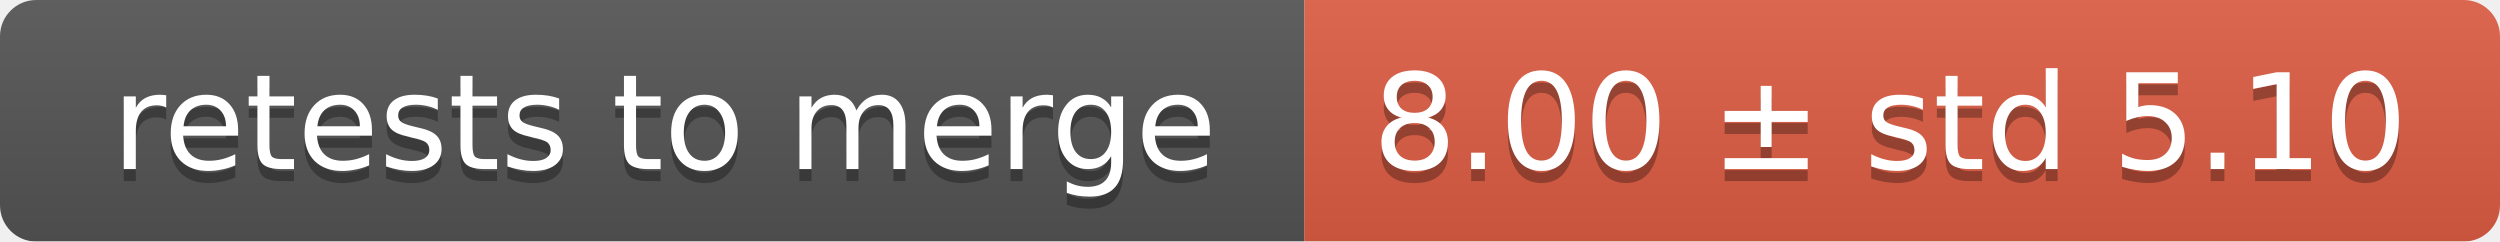
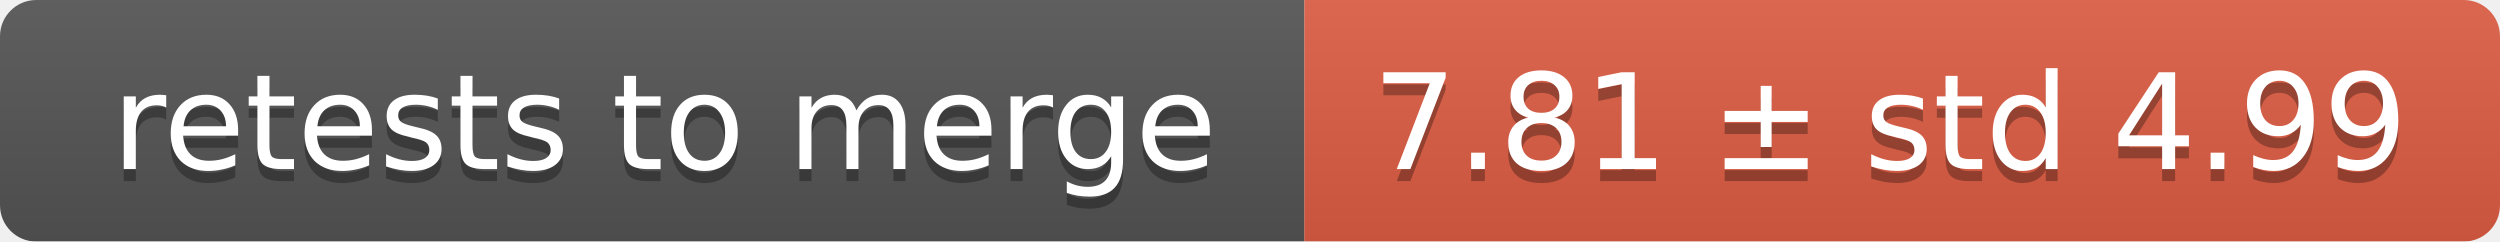
<svg xmlns="http://www.w3.org/2000/svg" width="207" height="20">
  <linearGradient id="smooth" x2="0" y2="100%">
    <stop offset="0" stop-color="#bbb" stop-opacity=".1" />
    <stop offset="1" stop-opacity=".1" />
  </linearGradient>
  <mask id="round">
    <rect width="207" height="20" rx="3" fill="#fff" />
  </mask>
  <g mask="url(#round)">
    <rect width="108" height="20" fill="#555" />
    <rect x="108" width="99" height="20" fill="#e05d44" />
    <rect width="207" height="20" fill="url(#smooth)" />
  </g>
  <g fill="#fff" text-anchor="middle" font-family="DejaVu Sans,Verdana,Geneva,sans-serif" font-size="11">
    <text x="55" y="15" fill="#010101" fill-opacity=".3">retests to merge</text>
    <text x="55" y="14">retests to merge</text>
-     <text x="156.5" y="15" fill="#010101" fill-opacity=".3">8.00 ± std 5.10</text>
-     <text x="156.5" y="14">8.00 ± std 5.10</text>
+     <text x="156.5" y="15" fill="#010101" fill-opacity=".3">7.81 ± std 4.99</text>
+     <text x="156.5" y="14">7.81 ± std 4.99</text>
  </g>
</svg>
